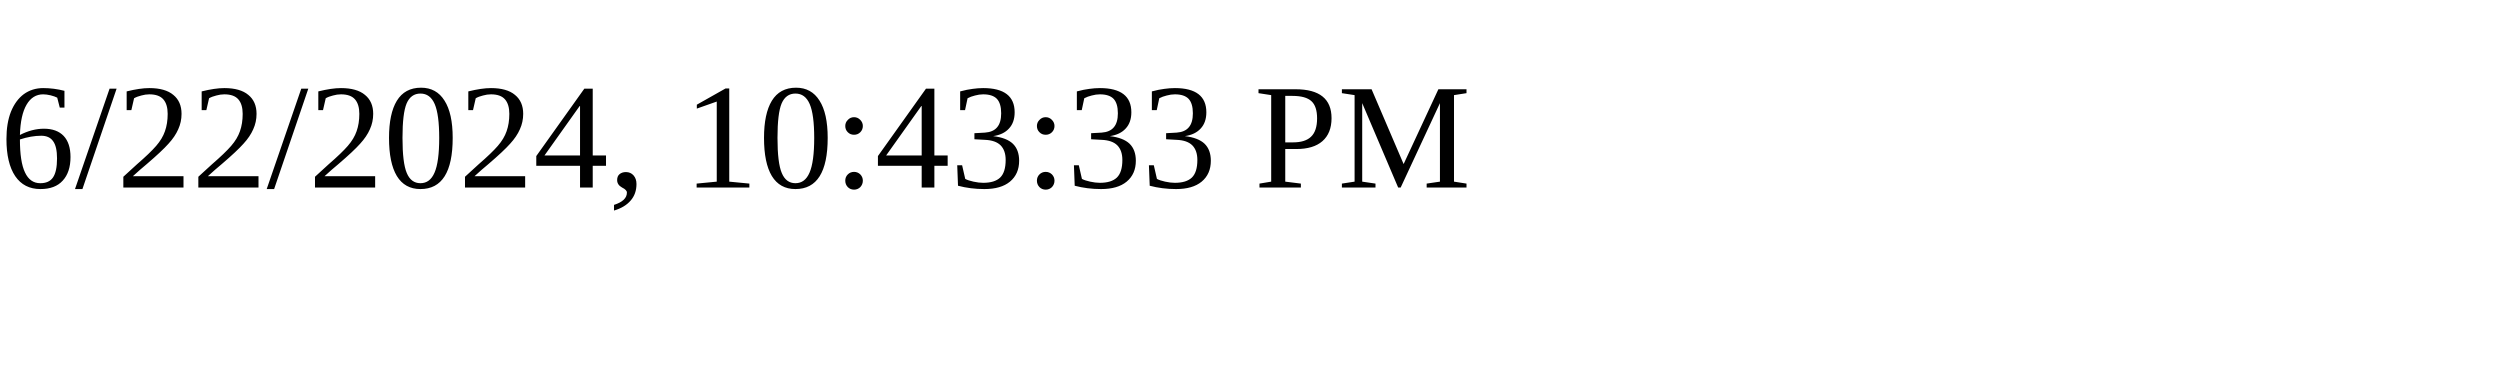
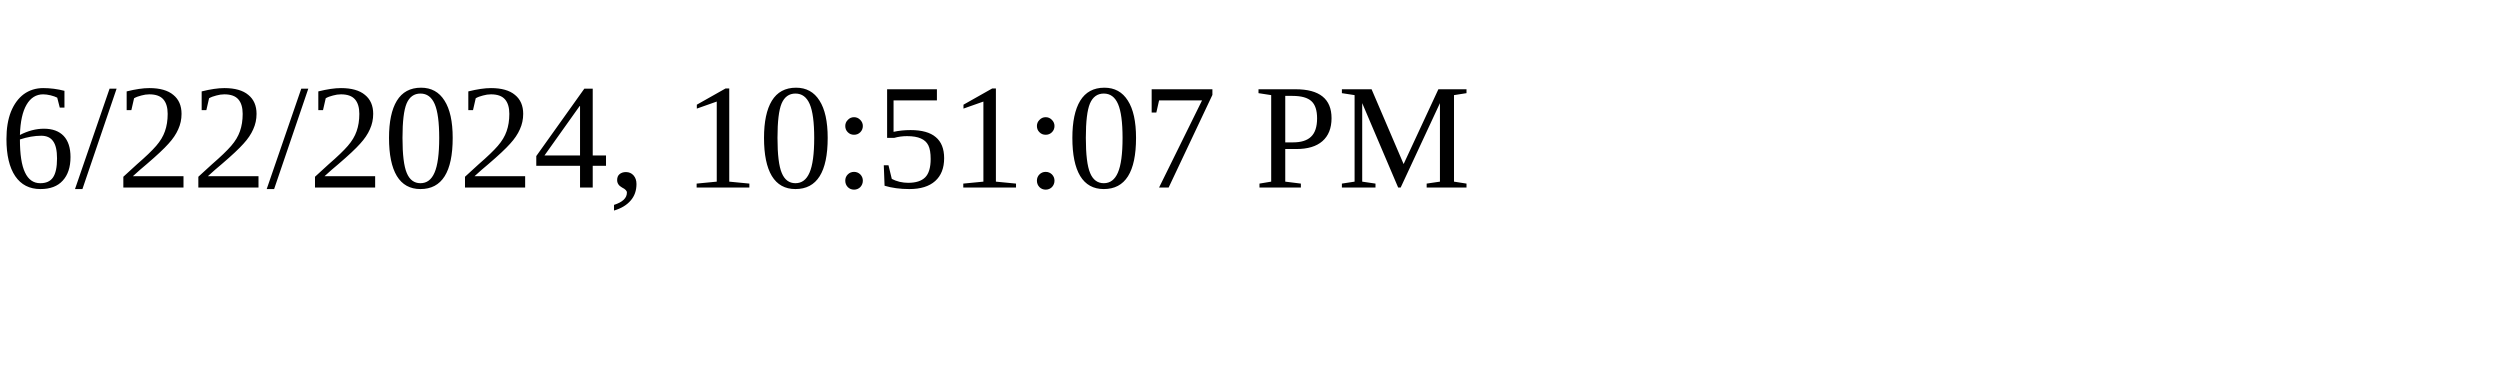
<svg xmlns="http://www.w3.org/2000/svg" height="30" width="200">
-   <text x="0" y="15">6/22/2024, 10:43:33 PM</text>
+   <text x="0" y="15">6/22/2024, 10:51:07 PM</text>
</svg>
